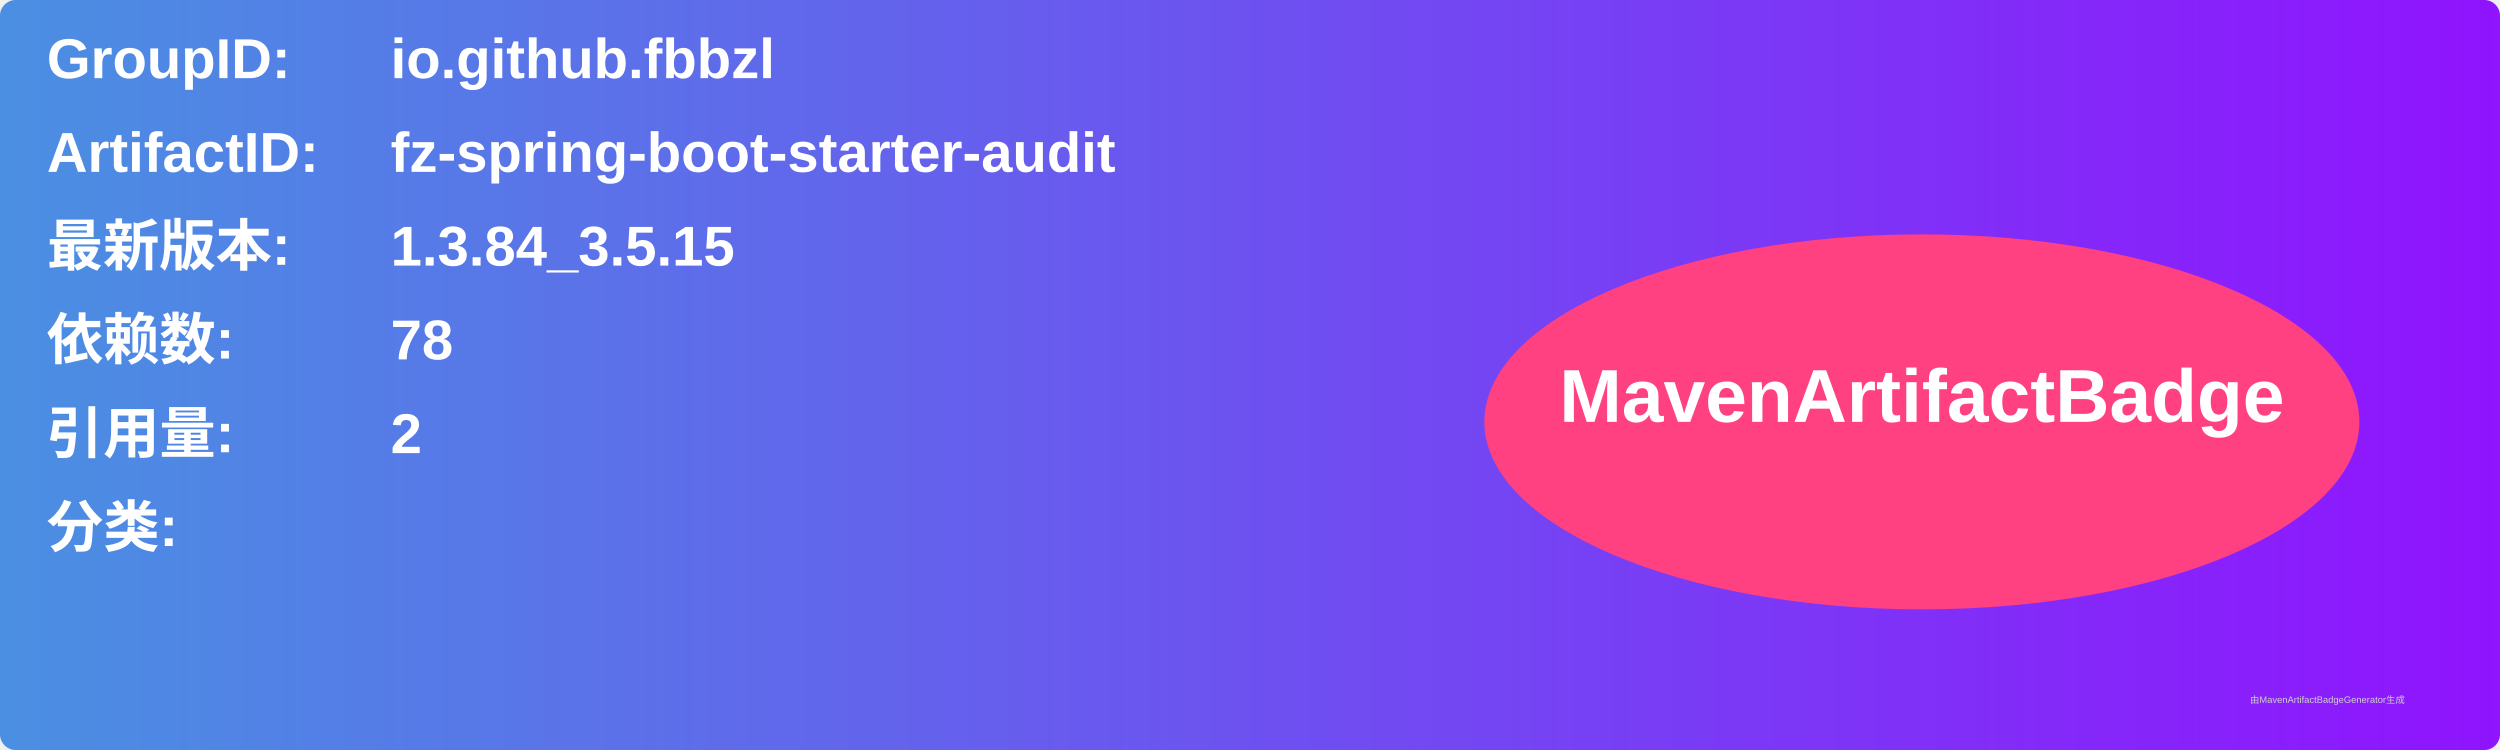
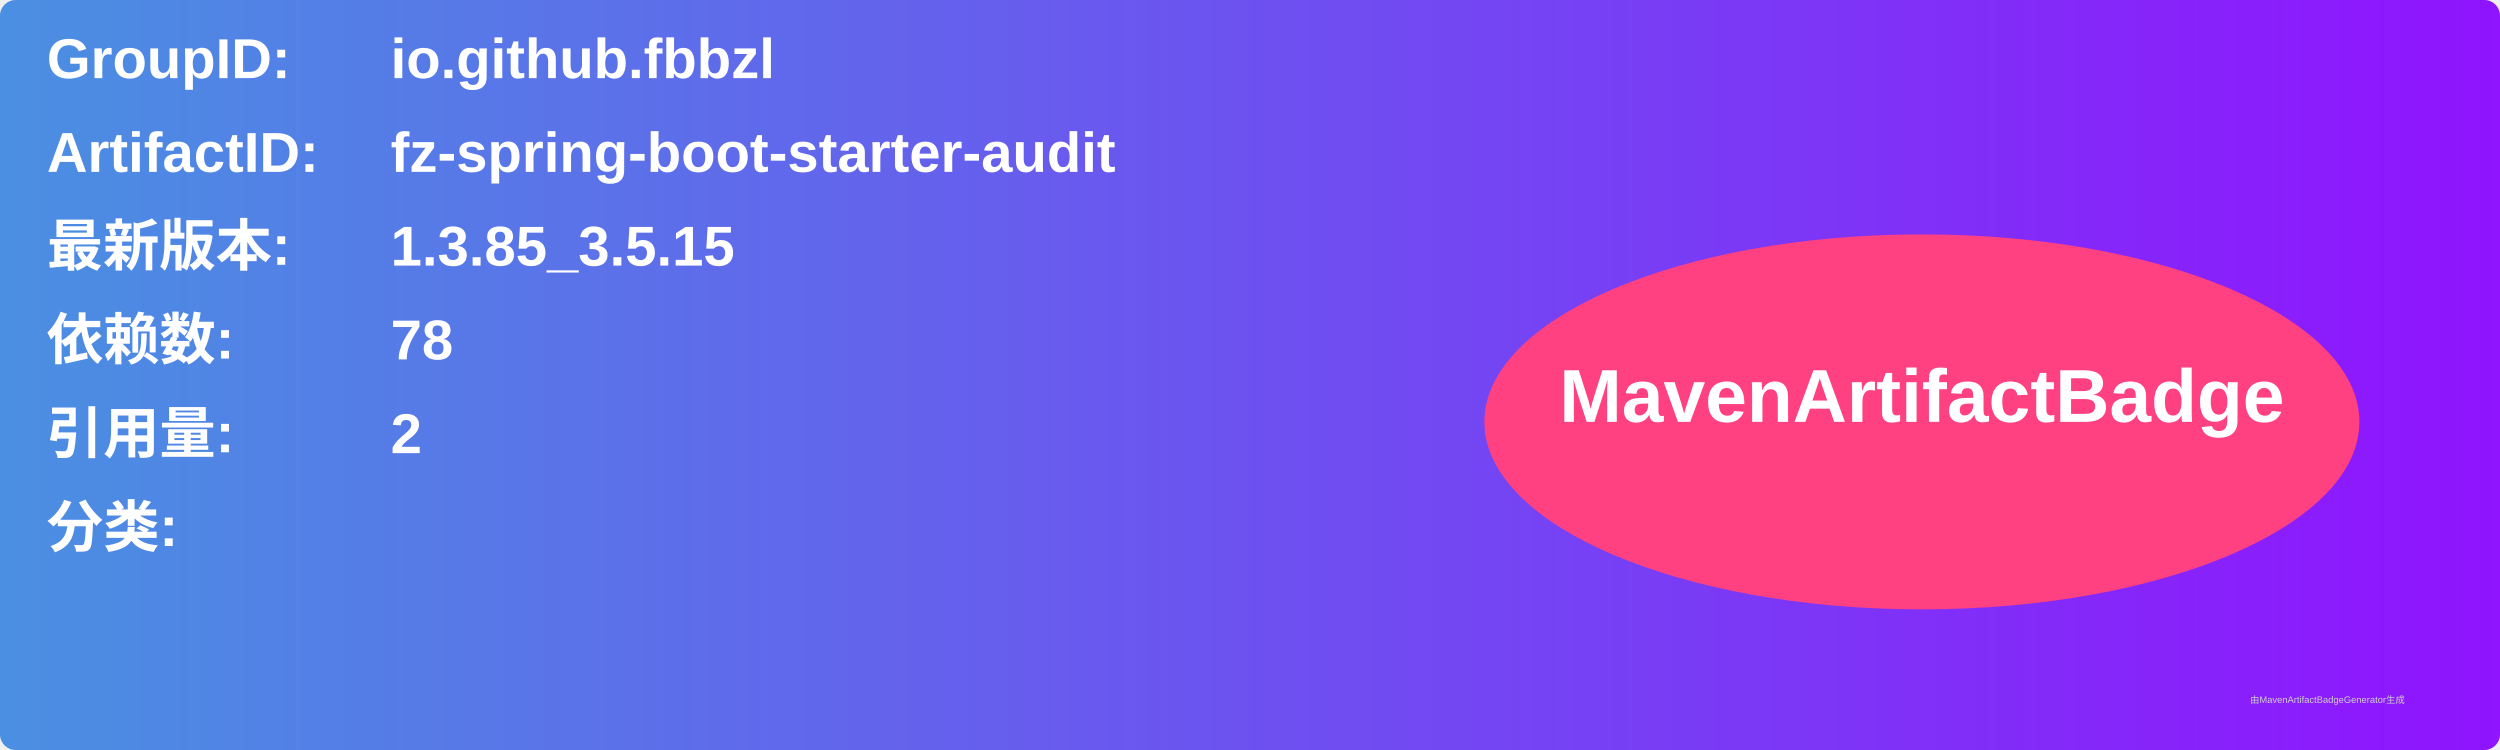
<svg xmlns="http://www.w3.org/2000/svg" width="800" height="240" viewBox="0 0 800 240">
  <linearGradient id="grad" x1="0%" y1="0%" x2="100%" y2="0%">
    <stop offset="0%" stop-color="#4a90e2" />
    <stop offset="100%" stop-color="#9013fe" />
  </linearGradient>
  <rect width="100%" height="100%" rx="5" ry="5" fill="url(#grad)" />
  <g transform="translate(15, 15)">
    <text x="0" y="10" font-family="Arial" font-size="18" fill="white" font-weight="bold" width="260">GroupID:</text>
    <text x="110" y="10" font-family="Arial" font-size="18" fill="white" font-weight="bold" width="460">io.github.fbbzl</text>
    <text x="0" y="40" font-family="Arial" font-size="18" fill="white" font-weight="bold" width="260">ArtifactID:</text>
    <text x="110" y="40" font-family="Arial" font-size="18" fill="white" font-weight="bold" width="460">fz-spring-boot-starter-audit</text>
    <text x="0" y="70" font-family="Arial" font-size="18" fill="white" font-weight="bold">最新版本:</text>
    <text x="110" y="70" font-family="Arial" font-size="18" fill="white" font-weight="bold">
-       <tspan font-weight="bold">1.3.84_3.5.15</tspan>
+       <tspan font-weight="bold">1.3.85_3.5.15</tspan>
    </text>
    <text x="0" y="100" font-family="Arial" font-size="18" fill="white" font-weight="bold">依赖数: </text>
    <text x="110" y="100" font-family="Arial" font-size="18" fill="white">
      <tspan font-weight="bold">78</tspan>
    </text>
    <text x="0" y="130" font-family="Arial" font-size="18" fill="white" font-weight="bold">引用量: </text>
    <text x="110" y="130" font-family="Arial" font-size="18" fill="white">
      <tspan font-weight="bold">2</tspan>
    </text>
    <text x="0" y="160" font-family="Arial" font-size="18" fill="white" font-weight="bold">分类:</text>
    <text x="10" y="190" font-family="Arial" font-size="10" fill="white">
      <tspan font-weight="bold" />
    </text>
    <ellipse cx="600" cy="120" rx="140" ry="60" fill="#ff4081" />
    <text x="600" y="120" text-anchor="middle" font-family="Arial" font-size="24" fill="white" font-weight="bold">MavenArtifactBadge</text>
  </g>
  <text x="720" y="225" font-family="Arial" font-size="3" fill="#d0d0d0">由MavenArtifactBadgeGenerator生成</text>
</svg>
